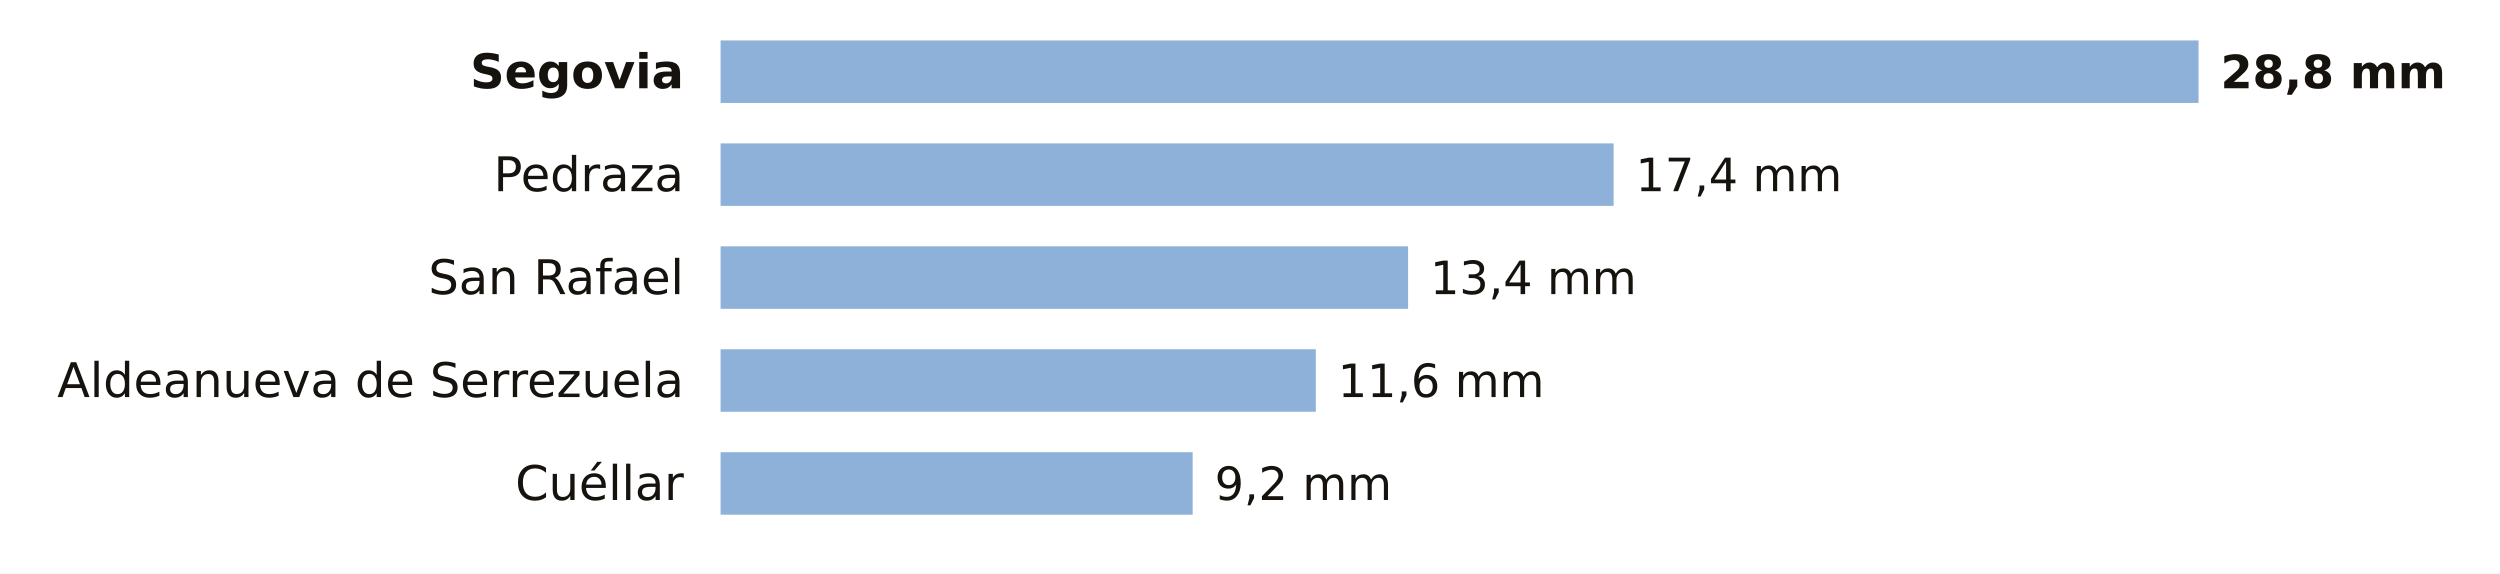
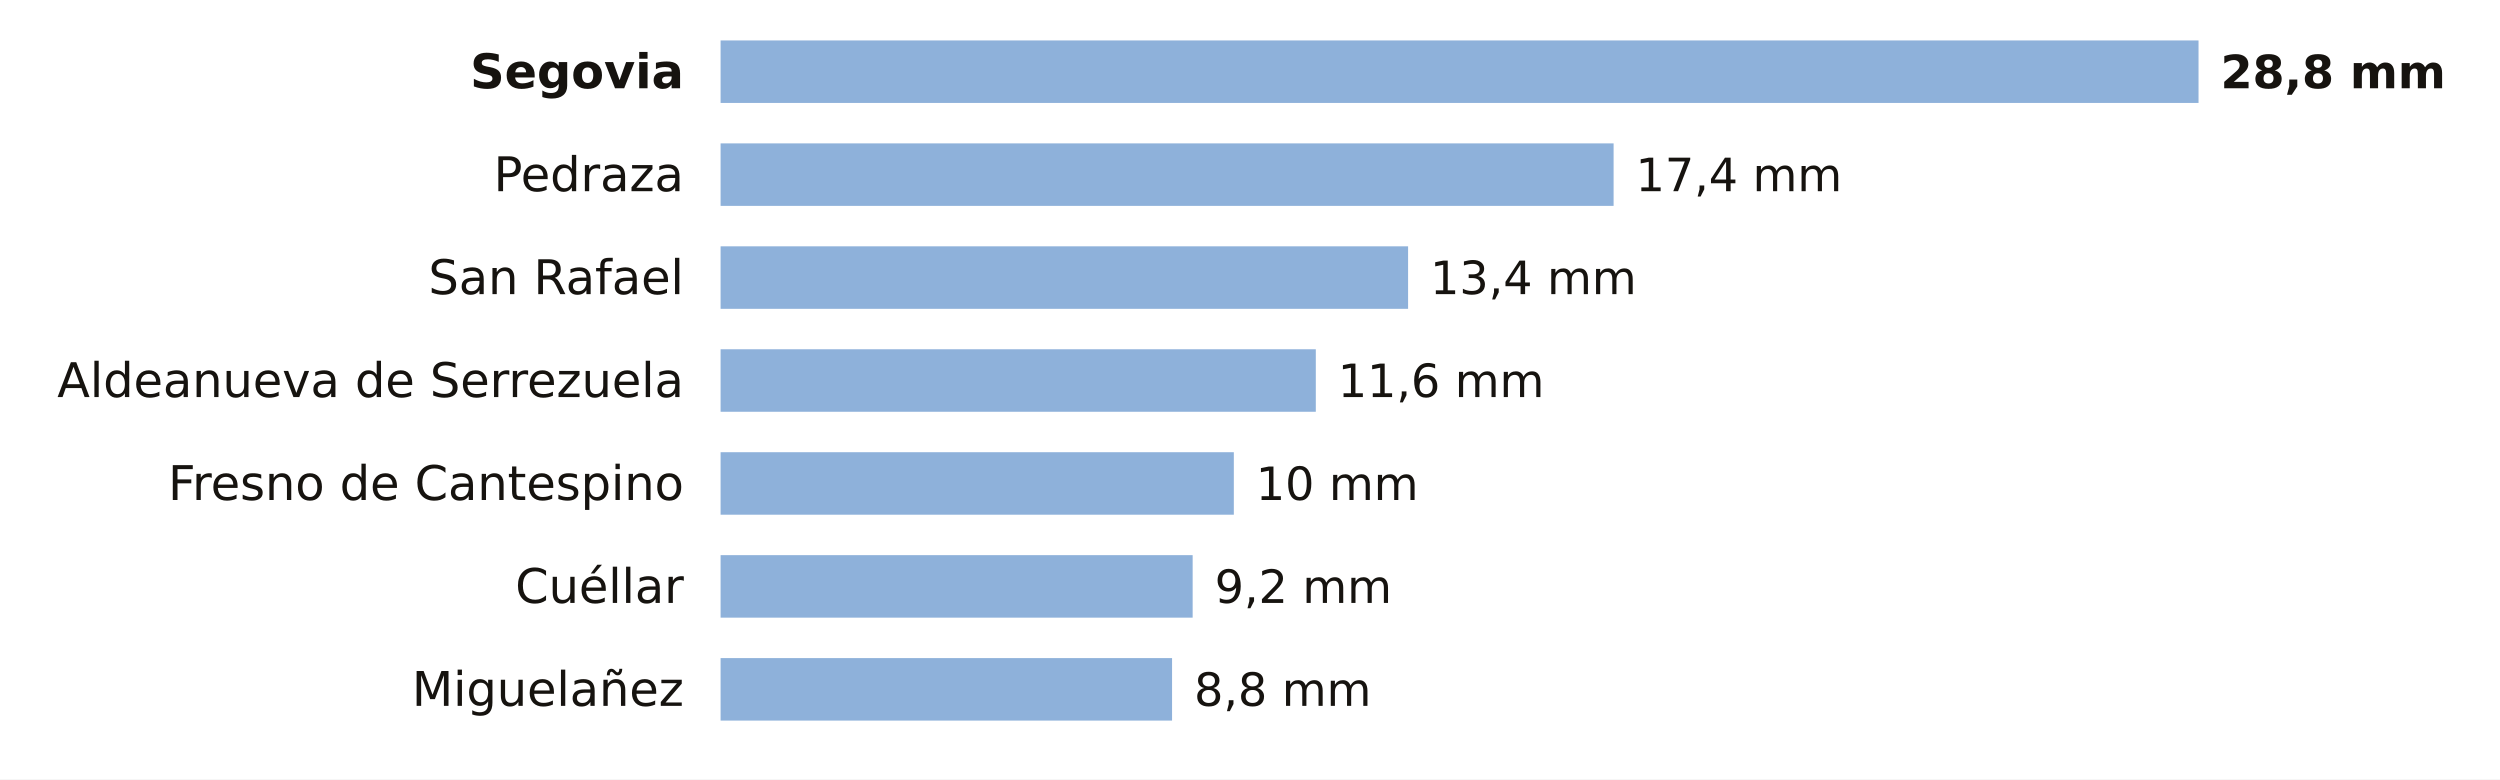
- <svg xmlns="http://www.w3.org/2000/svg" viewBox="0 0 680 156" width="680" height="156" role="img" aria-label="La lluvia de los últimos 7 días en las estaciones de AEMET de Segovia">
-   <rect width="680" height="156" fill="#FFFFFF" />
+ <svg xmlns="http://www.w3.org/2000/svg" viewBox="0 0 680 212" width="680" height="212" role="img" aria-label="La lluvia de los últimos 7 días en las estaciones de AEMET de Segovia">
+   <rect width="680" height="212" fill="#FFFFFF" />
  <text x="186.0" y="24.0" font-size="13" fill="#16130F" text-anchor="end" font-weight="600" font-family="Public Sans, DejaVu Sans, Arial, sans-serif">Segovia</text>
  <rect x="196" y="11" width="402.0" height="17" fill="#8EB1DA" />
  <text x="604.0" y="24.0" font-size="12.5" fill="#16130F" text-anchor="start" font-weight="700" font-family="Public Sans, DejaVu Sans, Arial, sans-serif">28,8 mm</text>
  <text x="186.0" y="52.0" font-size="13" fill="#16130F" text-anchor="end" font-weight="400" font-family="Public Sans, DejaVu Sans, Arial, sans-serif">Pedraza</text>
  <rect x="196" y="39" width="242.9" height="17" fill="#8EB1DA" />
  <text x="444.9" y="52.0" font-size="12.5" fill="#16130F" text-anchor="start" font-weight="500" font-family="Public Sans, DejaVu Sans, Arial, sans-serif">17,4 mm</text>
  <text x="186.0" y="80.0" font-size="13" fill="#16130F" text-anchor="end" font-weight="400" font-family="Public Sans, DejaVu Sans, Arial, sans-serif">San Rafael</text>
  <rect x="196" y="67" width="187.0" height="17" fill="#8EB1DA" />
  <text x="389.0" y="80.0" font-size="12.5" fill="#16130F" text-anchor="start" font-weight="500" font-family="Public Sans, DejaVu Sans, Arial, sans-serif">13,4 mm</text>
  <text x="186.0" y="108.0" font-size="13" fill="#16130F" text-anchor="end" font-weight="400" font-family="Public Sans, DejaVu Sans, Arial, sans-serif">Aldeanueva de Serrezuela</text>
  <rect x="196" y="95" width="161.9" height="17" fill="#8EB1DA" />
  <text x="363.9" y="108.0" font-size="12.5" fill="#16130F" text-anchor="start" font-weight="500" font-family="Public Sans, DejaVu Sans, Arial, sans-serif">11,6 mm</text>
-   <text x="186.0" y="136.0" font-size="13" fill="#16130F" text-anchor="end" font-weight="400" font-family="Public Sans, DejaVu Sans, Arial, sans-serif">Cuéllar</text>
-   <rect x="196" y="123" width="128.4" height="17" fill="#8EB1DA" />
-   <text x="330.4" y="136.0" font-size="12.5" fill="#16130F" text-anchor="start" font-weight="500" font-family="Public Sans, DejaVu Sans, Arial, sans-serif">9,2 mm</text>
+   <text x="186.0" y="136.0" font-size="13" fill="#16130F" text-anchor="end" font-weight="400" font-family="Public Sans, DejaVu Sans, Arial, sans-serif">Fresno de Cantespino</text>
+   <rect x="196" y="123" width="139.6" height="17" fill="#8EB1DA" />
+   <text x="341.6" y="136.0" font-size="12.5" fill="#16130F" text-anchor="start" font-weight="500" font-family="Public Sans, DejaVu Sans, Arial, sans-serif">10 mm</text>
+   <text x="186.0" y="164.0" font-size="13" fill="#16130F" text-anchor="end" font-weight="400" font-family="Public Sans, DejaVu Sans, Arial, sans-serif">Cuéllar</text>
+   <rect x="196" y="151" width="128.4" height="17" fill="#8EB1DA" />
+   <text x="330.4" y="164.0" font-size="12.5" fill="#16130F" text-anchor="start" font-weight="500" font-family="Public Sans, DejaVu Sans, Arial, sans-serif">9,2 mm</text>
+   <text x="186.0" y="192.0" font-size="13" fill="#16130F" text-anchor="end" font-weight="400" font-family="Public Sans, DejaVu Sans, Arial, sans-serif">Miguelañez</text>
+   <rect x="196" y="179" width="122.8" height="17" fill="#8EB1DA" />
+   <text x="324.8" y="192.0" font-size="12.5" fill="#16130F" text-anchor="start" font-weight="500" font-family="Public Sans, DejaVu Sans, Arial, sans-serif">8,8 mm</text>
</svg>
